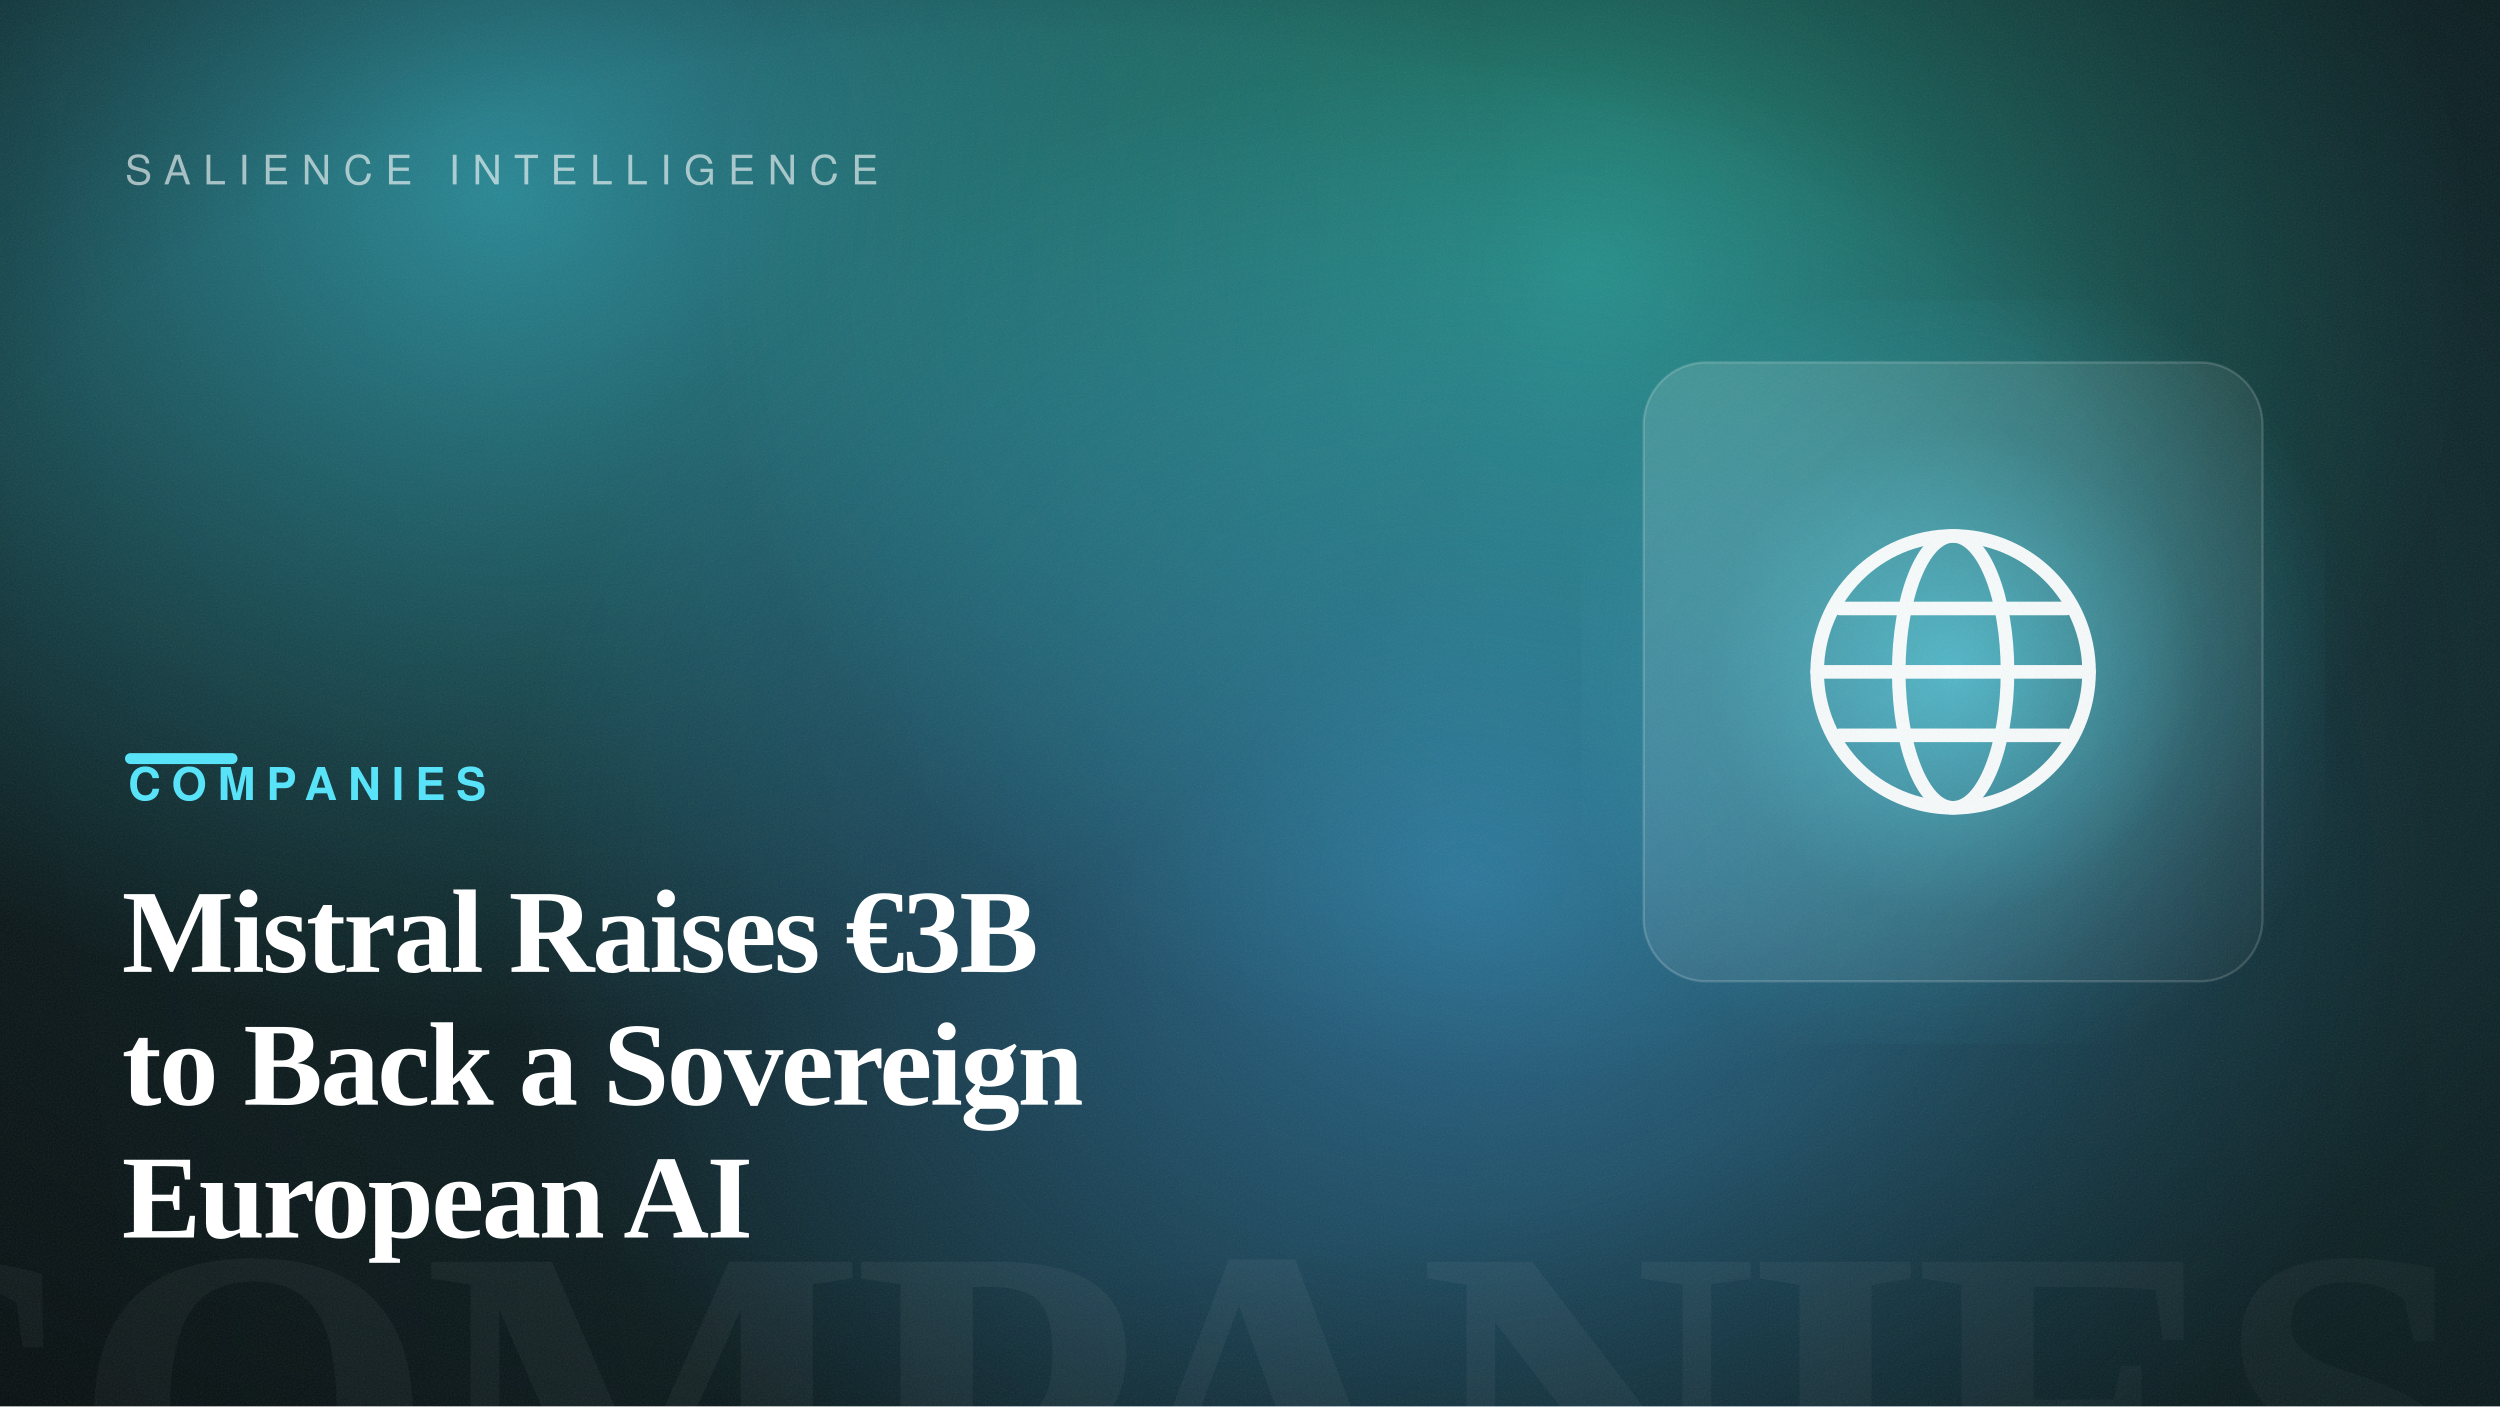
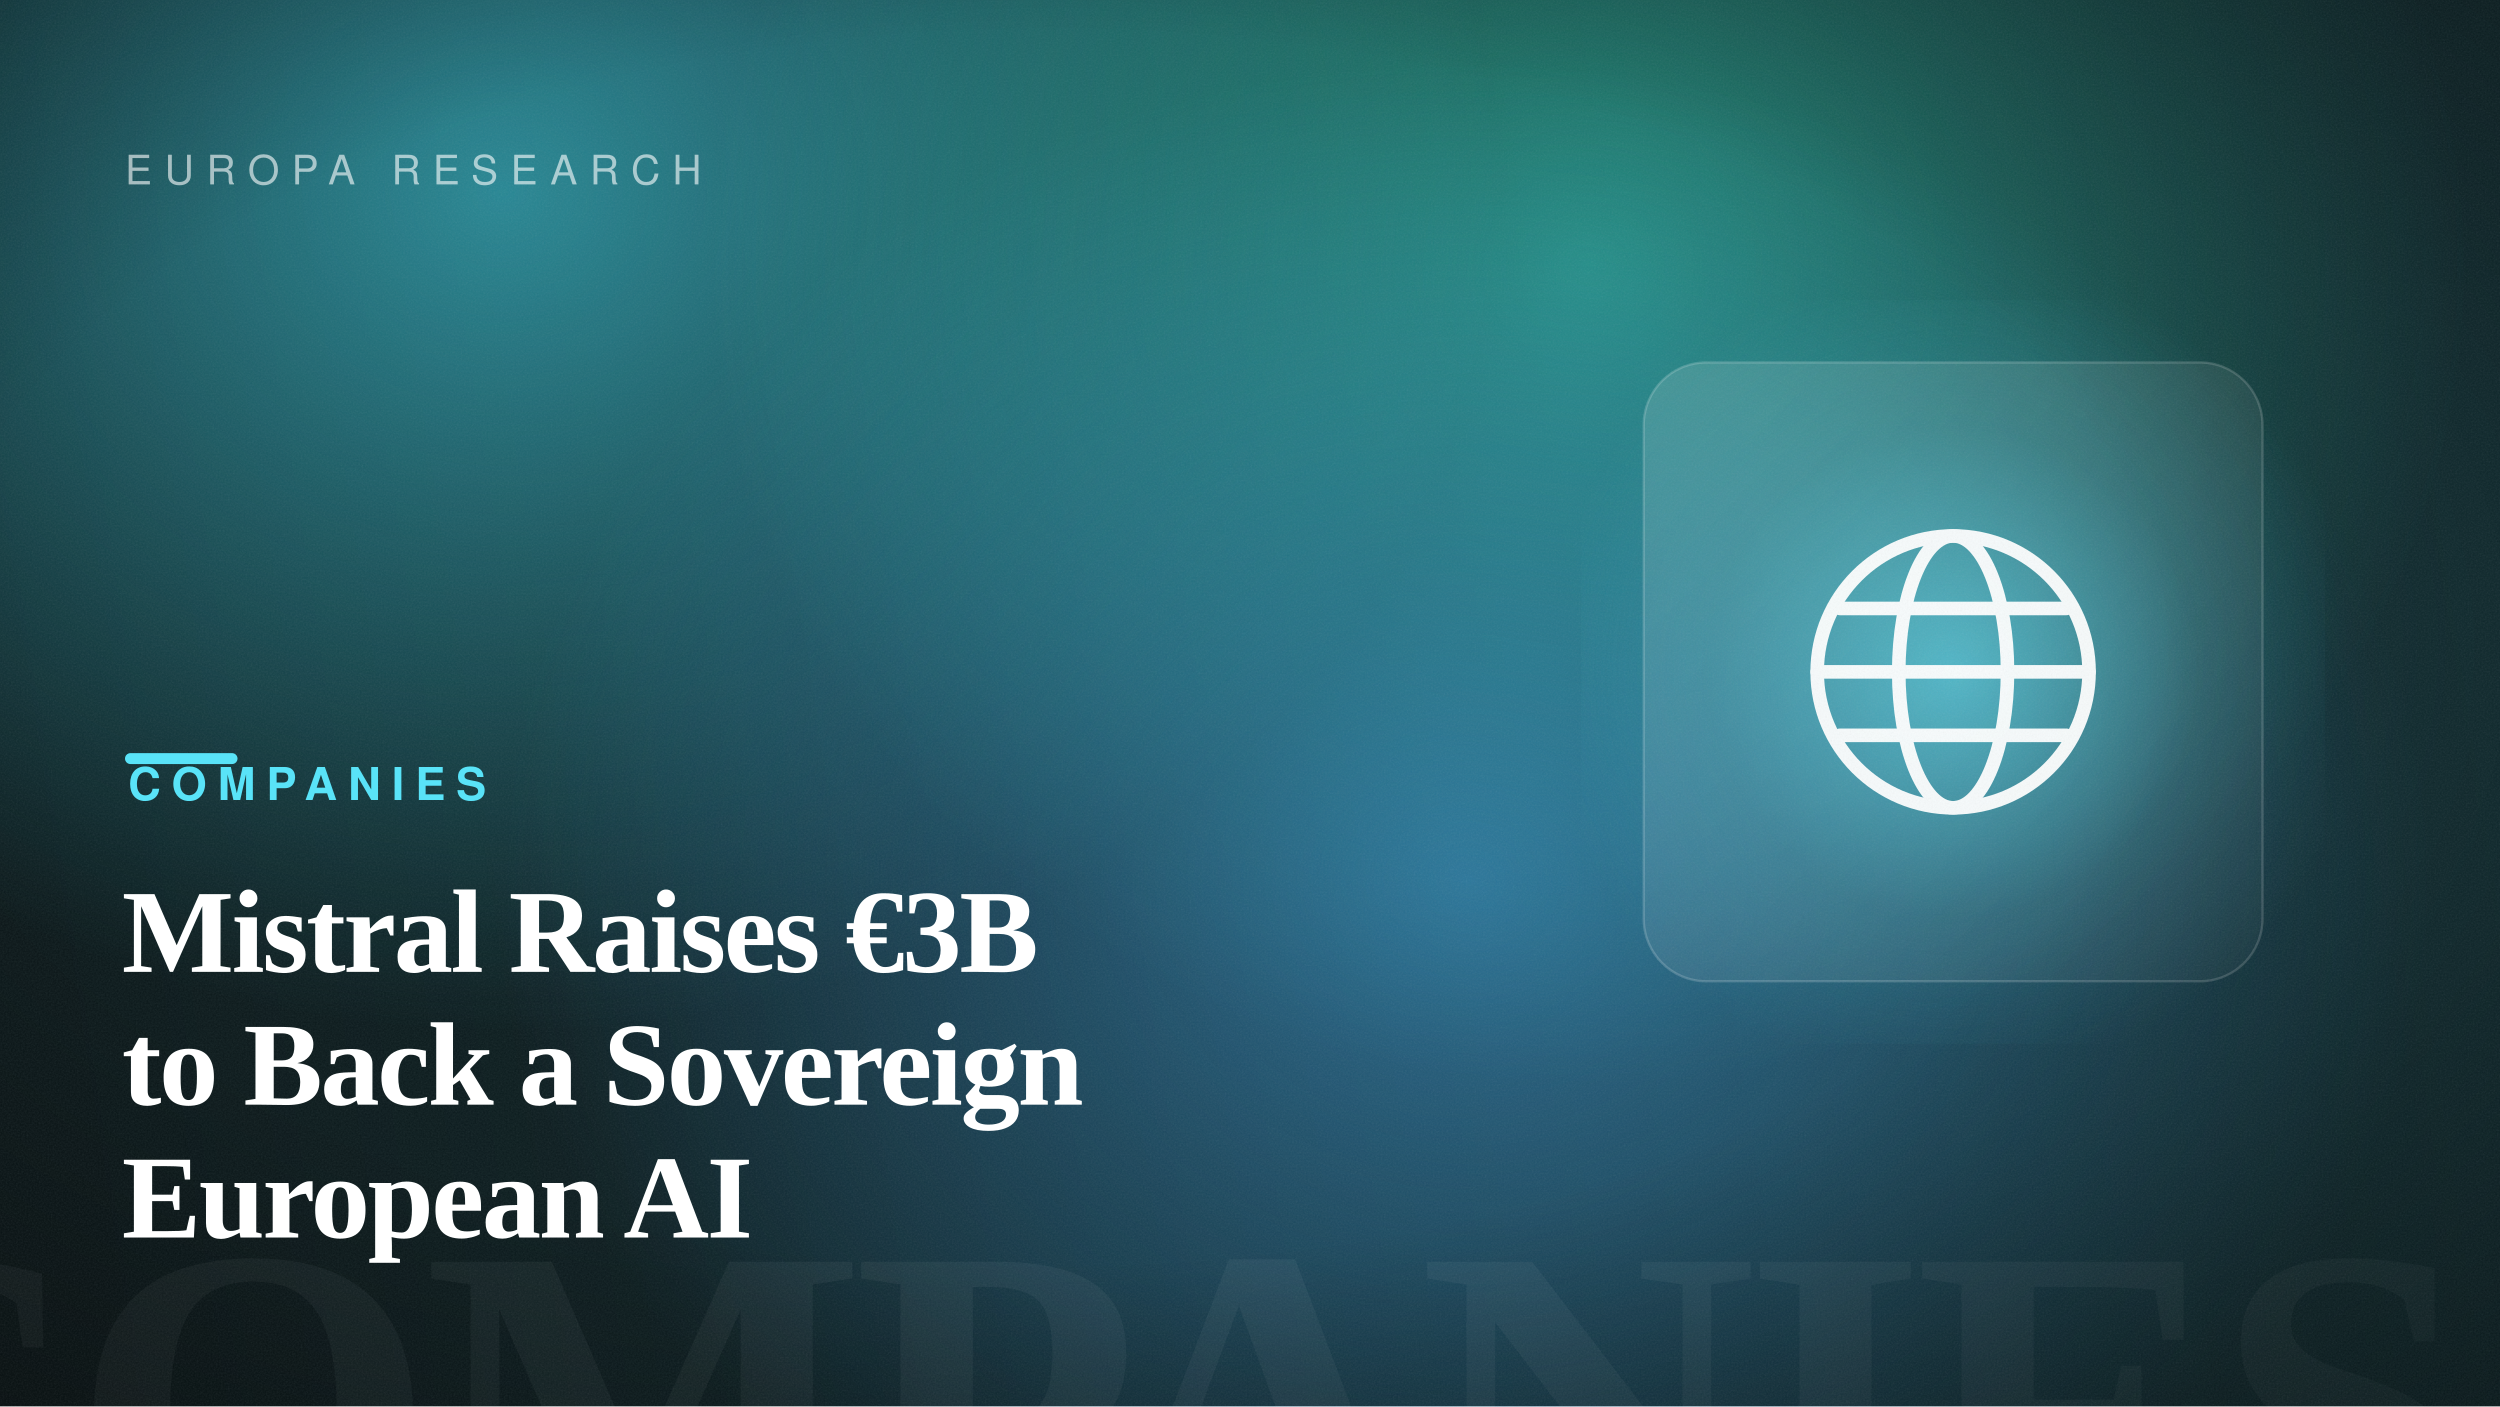
<svg xmlns="http://www.w3.org/2000/svg" width="1600" height="900" viewBox="0 0 1600 900" role="img" aria-label="Mistral Raises €3B to Back a Sovereign European AI">
  <defs>
    <linearGradient id="bg" gradientTransform="rotate(-5 0.5 0.5)">
      <stop offset="0" stop-color="hsl(188, 42%, 7%)" />
      <stop offset="1" stop-color="hsl(188, 50%, 14%)" />
    </linearGradient>
    <radialGradient id="b1">
      <stop offset="0" stop-color="hsl(187, 88%, 60%)" stop-opacity="0.55" />
      <stop offset="100%" stop-color="hsl(187, 88%, 60%)" stop-opacity="0" />
    </radialGradient>
    <radialGradient id="b2">
      <stop offset="0" stop-color="hsl(169, 82%, 56%)" stop-opacity="0.5" />
      <stop offset="100%" stop-color="hsl(169, 82%, 56%)" stop-opacity="0" />
    </radialGradient>
    <radialGradient id="b3">
      <stop offset="0" stop-color="hsl(204, 92%, 62%)" stop-opacity="0.5" />
      <stop offset="100%" stop-color="hsl(204, 92%, 62%)" stop-opacity="0" />
    </radialGradient>
    <radialGradient id="cardGlow" cx="50%" cy="50%" r="55%">
      <stop offset="0" stop-color="hsl(188, 92%, 66%)" stop-opacity="0.6" />
      <stop offset="60%" stop-color="hsl(188, 92%, 66%)" stop-opacity="0.12" />
      <stop offset="100%" stop-color="hsl(188, 92%, 66%)" stop-opacity="0" />
    </radialGradient>
    <radialGradient id="vignette" cx="42%" cy="46%" r="80%">
      <stop offset="55%" stop-color="#000" stop-opacity="0" />
      <stop offset="100%" stop-color="#000" stop-opacity="0.5" />
    </radialGradient>
    <linearGradient id="glass" x1="0" y1="0" x2="1" y2="1">
      <stop offset="0" stop-color="#ffffff" stop-opacity="0.14" />
      <stop offset="1" stop-color="#ffffff" stop-opacity="0.03" />
    </linearGradient>
    <filter id="grain">
      <feTurbulence type="fractalNoise" baseFrequency="0.9" numOctaves="2" stitchTiles="stitch" result="n" />
      <feColorMatrix in="n" type="saturate" values="0" />
    </filter>
  </defs>
  <rect width="1600" height="900" fill="url(#bg)" />
  <ellipse cx="321" cy="122" rx="640" ry="540" fill="url(#b1)" />
  <ellipse cx="1017" cy="172" rx="560" ry="520" fill="url(#b2)" />
  <ellipse cx="939" cy="563" rx="620" ry="520" fill="url(#b3)" />
  <text x="1584" y="1004" text-anchor="end" font-family="Georgia, 'Times New Roman', serif" font-size="300" font-weight="700" letter-spacing="-8" fill="#ffffff" opacity="0.05">COMPANIES</text>
  <rect x="1012" y="192" width="476" height="476" fill="url(#cardGlow)" />
  <rect x="1052" y="232" width="396" height="396" rx="40" fill="url(#glass)" stroke="#ffffff" stroke-opacity="0.18" stroke-width="1.5" />
  <g transform="translate(1105 285) scale(2.9)" fill="none" stroke="#ffffff" stroke-width="3" stroke-linecap="round" stroke-linejoin="round" opacity="0.95">
    <circle cx="50" cy="50" r="30" />
    <ellipse cx="50" cy="50" rx="12" ry="30" />
    <path d="M20 50H80M25 36H75M25 64H75" />
  </g>
  <rect width="1600" height="900" fill="url(#vignette)" />
  <rect width="1600" height="900" filter="url(#grain)" opacity="0.09" />
-   <text x="80" y="118" font-family="Helvetica, Arial, sans-serif" font-size="26" letter-spacing="8" fill="#ffffff" opacity="0.6">SALIENCE INTELLIGENCE</text>
+   <text x="80" y="118" font-family="Helvetica, Arial, sans-serif" font-size="26" letter-spacing="8" fill="#ffffff" opacity="0.6">EUROPA RESEARCH</text>
  <rect x="80" y="482" width="72" height="7" rx="3.5" fill="hsl(188, 92%, 66%)" />
  <text x="82" y="512" font-family="Helvetica, Arial, sans-serif" font-size="29" font-weight="700" letter-spacing="7" fill="hsl(188, 92%, 66%)">COMPANIES</text>
  <text x="78" y="622" font-family="Georgia, 'Times New Roman', serif" font-size="76" font-weight="600" letter-spacing="-1.5" fill="#ffffff">Mistral Raises €3B</text>
  <text x="78" y="707" font-family="Georgia, 'Times New Roman', serif" font-size="76" font-weight="600" letter-spacing="-1.5" fill="#ffffff">to Back a Sovereign</text>
  <text x="78" y="792" font-family="Georgia, 'Times New Roman', serif" font-size="76" font-weight="600" letter-spacing="-1.5" fill="#ffffff">European AI</text>
</svg>
